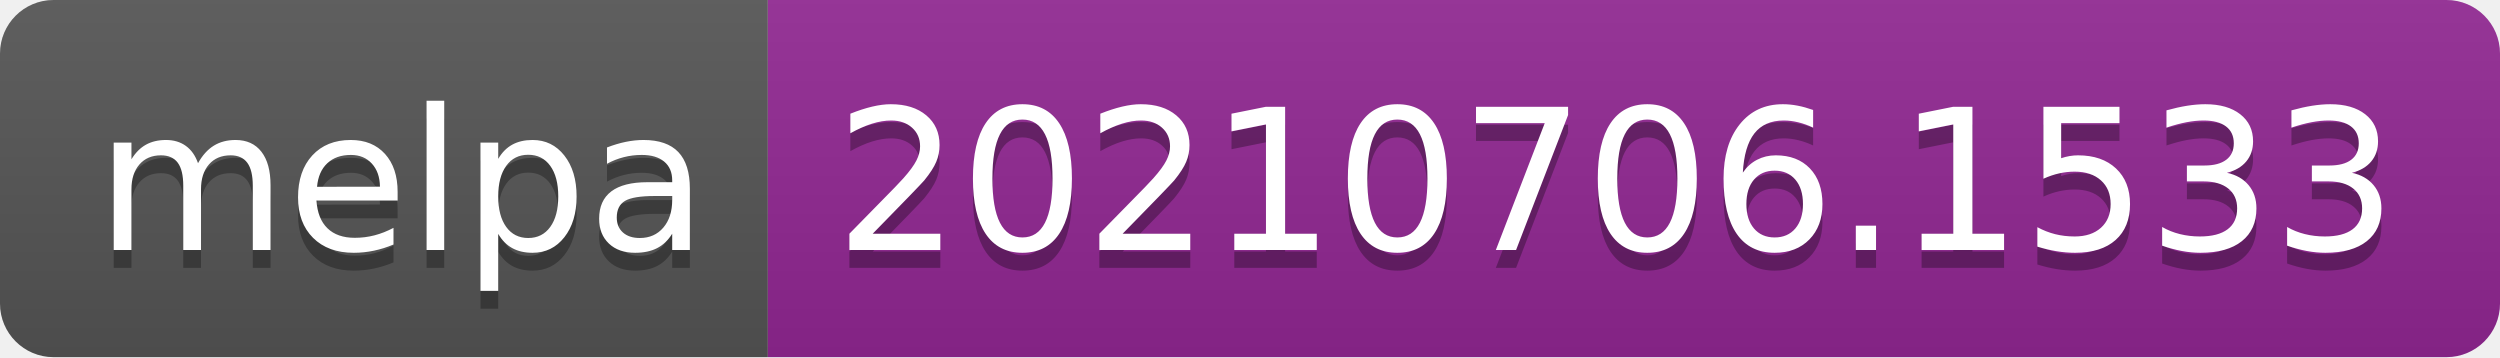
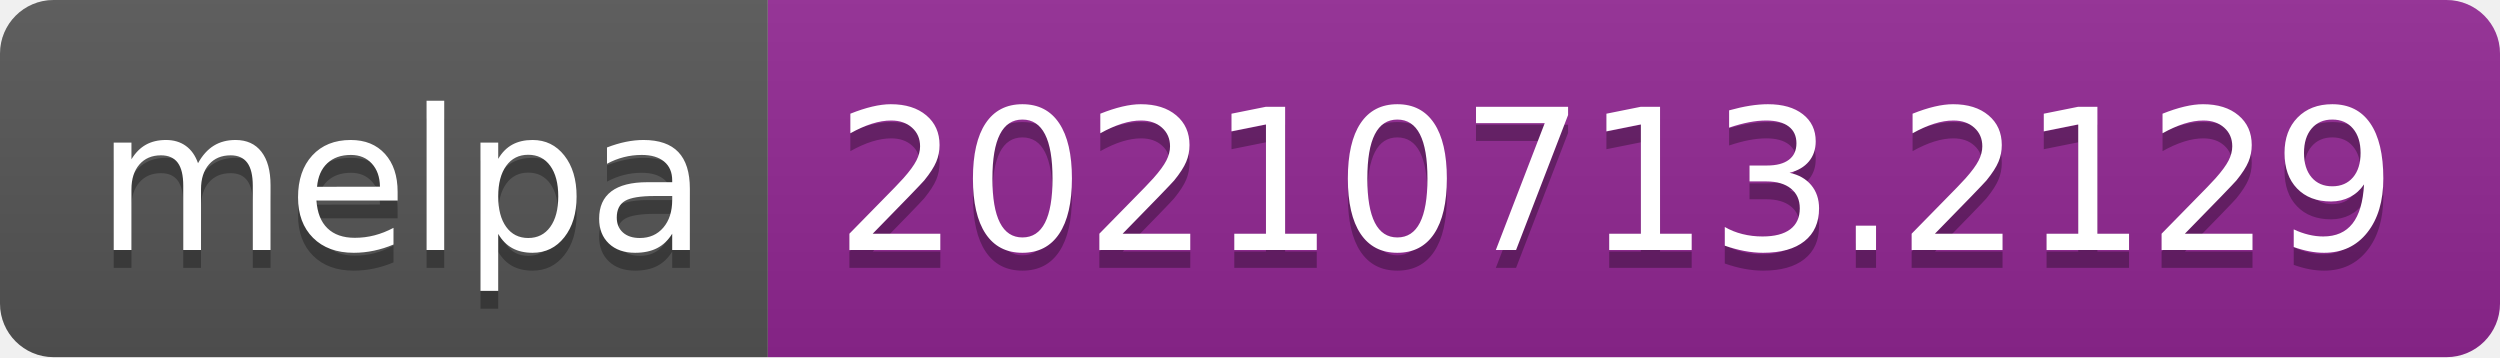
- <svg xmlns="http://www.w3.org/2000/svg" width="140" height="20" role="img" aria-label="melpa: 20210706.1533">
+ <svg xmlns="http://www.w3.org/2000/svg" width="140" height="20" role="img" aria-label="melpa: 20210713.2129">
  <linearGradient id="s" x2="0" y2="100%">
    <stop offset="0" stop-color="#bbb" stop-opacity=".1" />
    <stop offset="1" stop-opacity=".1" />
  </linearGradient>
  <clipPath id="r">
    <rect width="140" height="20" rx="3" fill="#fff" />
  </clipPath>
  <g clip-path="url(#r)">
    <rect width="43" height="20" fill="#555" />
    <rect x="43" width="97" height="20" fill="#922793" />
    <rect width="140" height="20" fill="url(#s)" />
  </g>
  <g fill="#fff" text-anchor="middle" font-family="Verdana,Geneva,DejaVu Sans,sans-serif" text-rendering="geometricPrecision" font-size="110">
    <text aria-hidden="true" x="225" y="150" fill="#010101" fill-opacity=".3" transform="scale(.1)" textLength="330">melpa</text>
    <text x="225" y="140" transform="scale(.1)" fill="#fff" textLength="330">melpa</text>
-     <text aria-hidden="true" x="905" y="150" fill="#010101" fill-opacity=".3" transform="scale(.1)" textLength="870">20210706.1533</text>
-     <text x="905" y="140" transform="scale(.1)" fill="#fff" textLength="870">20210706.1533</text>
+     <text aria-hidden="true" x="905" y="150" fill="#010101" fill-opacity=".3" transform="scale(.1)" textLength="870">20210713.2129</text>
+     <text x="905" y="140" transform="scale(.1)" fill="#fff" textLength="870">20210713.2129</text>
  </g>
</svg>
